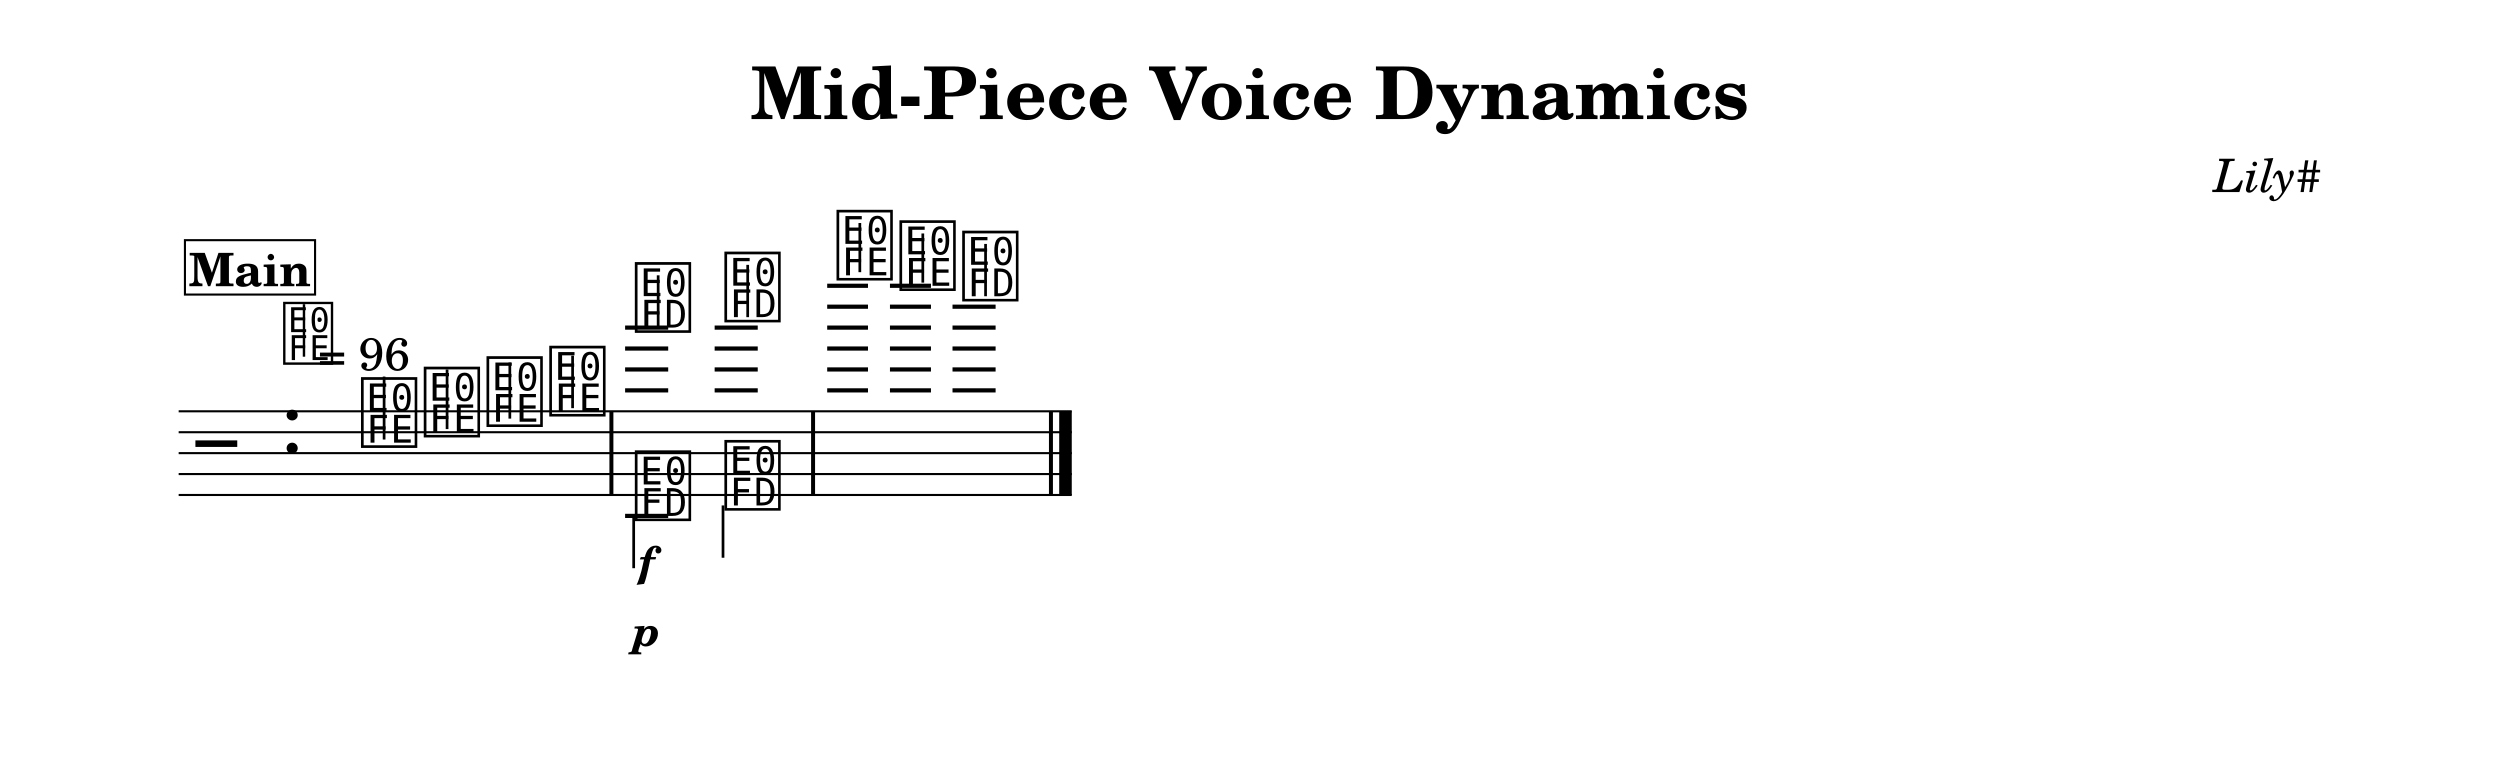
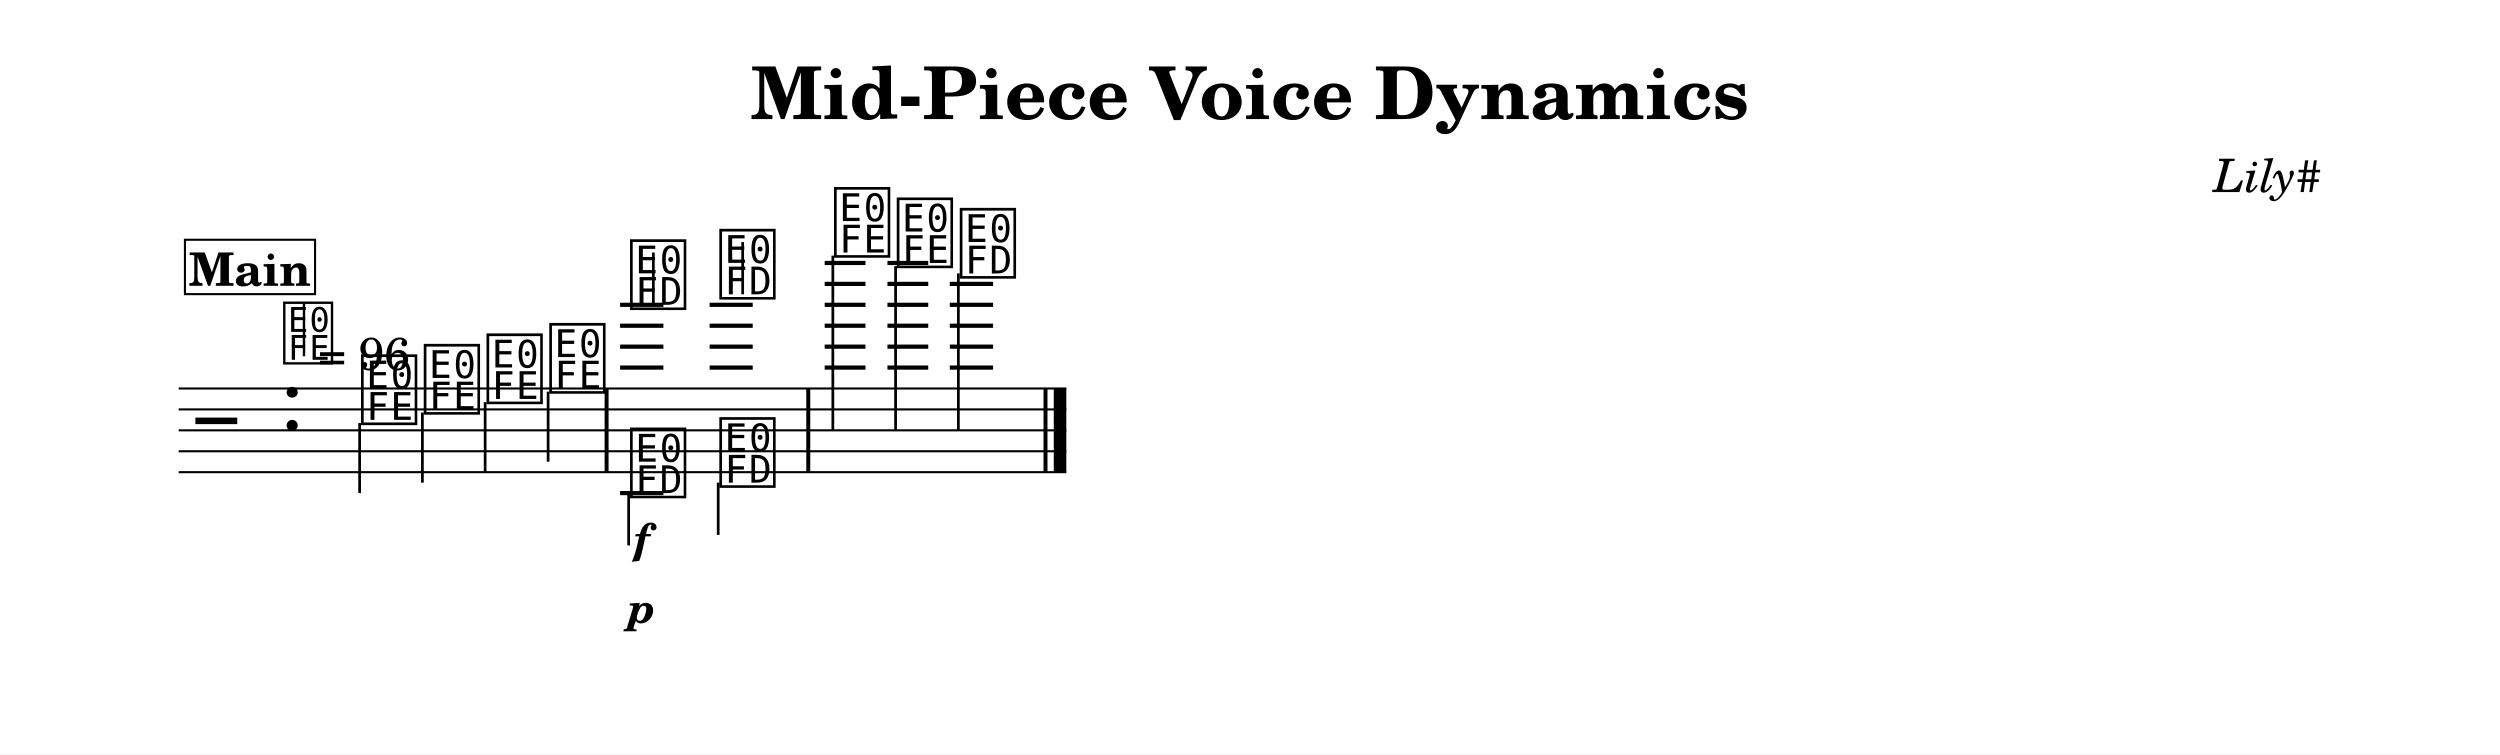
- <svg xmlns="http://www.w3.org/2000/svg" width="1195.0" height="371.4" viewBox="0 0 119.50 37.14" font-family="TeX Gyre Schola, serif">
+ <svg xmlns="http://www.w3.org/2000/svg" width="1195.0" height="360.5" viewBox="0 0 119.50 36.05" font-family="TeX Gyre Schola, serif">
  <style>
  @font-face { font-family: 'Emmentaler'; src: local('Emmentaler'); }
  .music { font-family: 'Emmentaler', serif; }
</style>
-   <rect x="0" y="0" width="119.50" height="37.14" fill="#FFFFFF" />
+   <rect x="0" y="0" width="119.50" height="36.05" fill="#FFFFFF" />
  <text x="59.75" y="5.69" font-size="3.49" font-weight="bold" text-anchor="middle" data-pos="255">Mid-Piece Voice Dynamics</text>
  <text x="110.97" y="9.18" font-size="2.20" font-style="italic" text-anchor="end" data-pos="291">Lily#</text>
  <g transform="translate(8.54,0.00) scale(1,1)">
-     <line x1="0.00" y1="19.66" x2="42.69" y2="19.66" stroke="#000000" stroke-width="0.100" />
-     <line x1="0.00" y1="20.66" x2="42.69" y2="20.66" stroke="#000000" stroke-width="0.100" />
-     <line x1="0.00" y1="21.66" x2="42.69" y2="21.66" stroke="#000000" stroke-width="0.100" />
-     <line x1="0.00" y1="22.66" x2="42.69" y2="22.66" stroke="#000000" stroke-width="0.100" />
-     <line x1="0.00" y1="23.66" x2="42.69" y2="23.66" stroke="#000000" stroke-width="0.100" />
-     <text class="music" x="0.80" y="22.66" font-size="4.00" data-pos="339"></text>
-     <text class="music" x="4.88" y="21.66" font-size="4.00" data-pos="308"></text>
-     <line x1="21.34" y1="18.66" x2="23.40" y2="18.66" stroke="#000000" stroke-width="0.200" />
-     <line x1="21.34" y1="17.66" x2="23.40" y2="17.66" stroke="#000000" stroke-width="0.200" />
-     <line x1="21.34" y1="16.66" x2="23.40" y2="16.66" stroke="#000000" stroke-width="0.200" />
-     <line x1="21.34" y1="15.66" x2="23.40" y2="15.66" stroke="#000000" stroke-width="0.200" />
-     <line x1="25.62" y1="18.66" x2="27.68" y2="18.66" stroke="#000000" stroke-width="0.200" />
-     <line x1="25.62" y1="17.66" x2="27.68" y2="17.66" stroke="#000000" stroke-width="0.200" />
-     <line x1="25.62" y1="16.66" x2="27.68" y2="16.66" stroke="#000000" stroke-width="0.200" />
-     <line x1="25.62" y1="15.66" x2="27.68" y2="15.66" stroke="#000000" stroke-width="0.200" />
-     <line x1="31.00" y1="18.66" x2="32.95" y2="18.66" stroke="#000000" stroke-width="0.200" />
-     <line x1="31.00" y1="17.66" x2="32.95" y2="17.66" stroke="#000000" stroke-width="0.200" />
-     <line x1="31.00" y1="16.66" x2="32.95" y2="16.66" stroke="#000000" stroke-width="0.200" />
-     <line x1="31.00" y1="15.66" x2="32.95" y2="15.66" stroke="#000000" stroke-width="0.200" />
-     <line x1="31.00" y1="14.66" x2="32.95" y2="14.66" stroke="#000000" stroke-width="0.200" />
-     <line x1="31.00" y1="13.66" x2="32.95" y2="13.66" stroke="#000000" stroke-width="0.200" />
-     <line x1="34.00" y1="18.66" x2="35.96" y2="18.66" stroke="#000000" stroke-width="0.200" />
-     <line x1="34.00" y1="17.66" x2="35.96" y2="17.66" stroke="#000000" stroke-width="0.200" />
-     <line x1="34.00" y1="16.66" x2="35.96" y2="16.66" stroke="#000000" stroke-width="0.200" />
-     <line x1="34.00" y1="15.66" x2="35.96" y2="15.66" stroke="#000000" stroke-width="0.200" />
-     <line x1="34.00" y1="14.66" x2="35.96" y2="14.66" stroke="#000000" stroke-width="0.200" />
-     <line x1="34.00" y1="13.66" x2="35.96" y2="13.66" stroke="#000000" stroke-width="0.200" />
-     <line x1="36.99" y1="18.66" x2="39.05" y2="18.66" stroke="#000000" stroke-width="0.200" />
-     <line x1="36.99" y1="17.66" x2="39.05" y2="17.66" stroke="#000000" stroke-width="0.200" />
-     <line x1="36.99" y1="16.66" x2="39.05" y2="16.66" stroke="#000000" stroke-width="0.200" />
-     <line x1="36.99" y1="15.66" x2="39.05" y2="15.66" stroke="#000000" stroke-width="0.200" />
-     <line x1="36.99" y1="14.66" x2="39.05" y2="14.66" stroke="#000000" stroke-width="0.200" />
-     <text class="music" x="8.59" y="21.16" font-size="4.00" data-pos="375"></text>
-     <line x1="9.82" y1="21.01" x2="9.82" y2="18.00" stroke="#000000" stroke-width="0.130" />
-     <text class="music" x="11.59" y="20.66" font-size="4.00" data-pos="379"></text>
-     <line x1="12.83" y1="20.51" x2="12.83" y2="17.66" stroke="#000000" stroke-width="0.130" />
-     <text class="music" x="14.59" y="20.16" font-size="4.00" data-pos="381"></text>
-     <line x1="15.83" y1="20.01" x2="15.83" y2="17.33" stroke="#000000" stroke-width="0.130" />
-     <text class="music" x="17.59" y="19.66" font-size="4.00" data-pos="383"></text>
-     <line x1="18.83" y1="19.51" x2="18.83" y2="17.00" stroke="#000000" stroke-width="0.130" />
-     <text class="music" x="21.68" y="15.66" font-size="4.00" data-pos="395"></text>
-     <line x1="22.92" y1="15.66" x2="22.92" y2="13.16" stroke="#000000" stroke-width="0.130" />
-     <text class="music" x="25.96" y="15.16" font-size="4.00" data-pos="401"></text>
-     <line x1="27.20" y1="15.16" x2="27.20" y2="12.66" stroke="#000000" stroke-width="0.130" />
-     <text class="music" x="31.32" y="13.16" font-size="4.00" data-pos="425"></text>
-     <line x1="32.56" y1="13.01" x2="32.56" y2="10.66" stroke="#000000" stroke-width="0.130" />
-     <text class="music" x="34.33" y="13.66" font-size="4.00" data-pos="429"></text>
-     <line x1="35.57" y1="13.51" x2="35.57" y2="11.16" stroke="#000000" stroke-width="0.130" />
-     <text class="music" x="37.33" y="14.16" font-size="4.00" data-pos="431"></text>
-     <line x1="38.57" y1="14.16" x2="38.57" y2="11.66" stroke="#000000" stroke-width="0.130" />
-     <line x1="21.34" y1="24.66" x2="23.40" y2="24.66" stroke="#000000" stroke-width="0.200" />
-     <text class="music" x="21.68" y="24.66" font-size="4.00" data-pos="413"></text>
-     <line x1="21.75" y1="24.66" x2="21.75" y2="27.16" stroke="#000000" stroke-width="0.130" />
-     <text class="music" x="25.96" y="24.16" font-size="4.00" data-pos="418"></text>
-     <line x1="26.02" y1="24.16" x2="26.02" y2="26.66" stroke="#000000" stroke-width="0.130" />
-     <rect x="20.59" y="19.66" width="0.19" height="4.00" data-pos="385" />
-     <rect x="30.23" y="19.66" width="0.19" height="4.00" data-pos="423" />
-     <rect x="41.60" y="19.66" width="0.19" height="4.00" data-pos="434" />
-     <rect x="42.09" y="19.66" width="0.60" height="4.00" data-pos="434" />
-     <text x="22.37" y="27.55" font-size="2.00" font-weight="bold" font-style="italic" text-anchor="middle" data-pos="398">f</text>
-     <text x="22.37" y="30.87" font-size="2.00" font-weight="bold" font-style="italic" text-anchor="middle" data-pos="415">p</text>
-     <text class="music" x="4.88" y="17.21" font-size="3.56" data-pos="0"></text>
-     <line x1="5.99" y1="17.05" x2="5.99" y2="14.54" stroke="#000000" stroke-width="0.116" data-pos="0" />
-     <text x="6.66" y="17.70" font-size="2.20" data-pos="0">= 96</text>
-     <rect x="0.30" y="11.48" width="6.22" height="2.60" fill="#FFFFFF" stroke="#000000" stroke-width="0.100" data-pos="354" />
-     <text x="3.41" y="13.68" font-size="2.20" font-weight="bold" text-anchor="middle" data-pos="354">Main</text>
+     <line x1="0.00" y1="18.57" x2="42.43" y2="18.57" stroke="#000000" stroke-width="0.100" />
+     <line x1="0.00" y1="19.57" x2="42.43" y2="19.57" stroke="#000000" stroke-width="0.100" />
+     <line x1="0.00" y1="20.57" x2="42.43" y2="20.57" stroke="#000000" stroke-width="0.100" />
+     <line x1="0.00" y1="21.57" x2="42.43" y2="21.57" stroke="#000000" stroke-width="0.100" />
+     <line x1="0.00" y1="22.57" x2="42.43" y2="22.57" stroke="#000000" stroke-width="0.100" />
+     <text class="music" x="0.80" y="21.57" font-size="4.00" data-pos="339"></text>
+     <text class="music" x="4.88" y="20.57" font-size="4.00" data-pos="308"></text>
+     <line x1="21.10" y1="17.57" x2="23.17" y2="17.57" stroke="#000000" stroke-width="0.200" />
+     <line x1="21.10" y1="16.57" x2="23.17" y2="16.57" stroke="#000000" stroke-width="0.200" />
+     <line x1="21.10" y1="15.57" x2="23.17" y2="15.57" stroke="#000000" stroke-width="0.200" />
+     <line x1="21.10" y1="14.57" x2="23.17" y2="14.57" stroke="#000000" stroke-width="0.200" />
+     <line x1="25.38" y1="17.57" x2="27.44" y2="17.57" stroke="#000000" stroke-width="0.200" />
+     <line x1="25.38" y1="16.57" x2="27.44" y2="16.57" stroke="#000000" stroke-width="0.200" />
+     <line x1="25.38" y1="15.57" x2="27.44" y2="15.57" stroke="#000000" stroke-width="0.200" />
+     <line x1="25.38" y1="14.57" x2="27.44" y2="14.57" stroke="#000000" stroke-width="0.200" />
+     <line x1="30.88" y1="17.57" x2="32.83" y2="17.57" stroke="#000000" stroke-width="0.200" />
+     <line x1="30.88" y1="16.57" x2="32.83" y2="16.57" stroke="#000000" stroke-width="0.200" />
+     <line x1="30.88" y1="15.57" x2="32.83" y2="15.57" stroke="#000000" stroke-width="0.200" />
+     <line x1="30.88" y1="14.57" x2="32.83" y2="14.57" stroke="#000000" stroke-width="0.200" />
+     <line x1="30.88" y1="13.57" x2="32.83" y2="13.57" stroke="#000000" stroke-width="0.200" />
+     <line x1="30.88" y1="12.57" x2="32.83" y2="12.57" stroke="#000000" stroke-width="0.200" />
+     <line x1="33.88" y1="17.57" x2="35.83" y2="17.57" stroke="#000000" stroke-width="0.200" />
+     <line x1="33.88" y1="16.57" x2="35.83" y2="16.57" stroke="#000000" stroke-width="0.200" />
+     <line x1="33.88" y1="15.57" x2="35.83" y2="15.57" stroke="#000000" stroke-width="0.200" />
+     <line x1="33.88" y1="14.57" x2="35.83" y2="14.57" stroke="#000000" stroke-width="0.200" />
+     <line x1="33.88" y1="13.57" x2="35.83" y2="13.57" stroke="#000000" stroke-width="0.200" />
+     <line x1="33.88" y1="12.57" x2="35.83" y2="12.57" stroke="#000000" stroke-width="0.200" />
+     <line x1="36.86" y1="17.57" x2="38.93" y2="17.57" stroke="#000000" stroke-width="0.200" />
+     <line x1="36.86" y1="16.57" x2="38.93" y2="16.57" stroke="#000000" stroke-width="0.200" />
+     <line x1="36.86" y1="15.57" x2="38.93" y2="15.57" stroke="#000000" stroke-width="0.200" />
+     <line x1="36.86" y1="14.57" x2="38.93" y2="14.57" stroke="#000000" stroke-width="0.200" />
+     <line x1="36.86" y1="13.57" x2="38.93" y2="13.57" stroke="#000000" stroke-width="0.200" />
+     <text class="music" x="8.59" y="20.07" font-size="4.00" data-pos="375"></text>
+     <line x1="8.65" y1="20.22" x2="8.65" y2="23.57" stroke="#000000" stroke-width="0.130" />
+     <text class="music" x="11.59" y="19.57" font-size="4.00" data-pos="379"></text>
+     <line x1="11.65" y1="19.72" x2="11.65" y2="23.07" stroke="#000000" stroke-width="0.130" />
+     <text class="music" x="14.59" y="19.07" font-size="4.00" data-pos="381"></text>
+     <line x1="14.65" y1="19.22" x2="14.65" y2="22.57" stroke="#000000" stroke-width="0.130" />
+     <text class="music" x="17.59" y="18.57" font-size="4.00" data-pos="383"></text>
+     <line x1="17.66" y1="18.72" x2="17.66" y2="22.07" stroke="#000000" stroke-width="0.130" />
+     <text class="music" x="21.45" y="14.57" font-size="4.00" data-pos="395"></text>
+     <line x1="22.69" y1="14.57" x2="22.69" y2="12.07" stroke="#000000" stroke-width="0.130" />
+     <text class="music" x="25.72" y="14.07" font-size="4.00" data-pos="401"></text>
+     <line x1="26.96" y1="14.07" x2="26.96" y2="11.57" stroke="#000000" stroke-width="0.130" />
+     <text class="music" x="31.20" y="12.07" font-size="4.00" data-pos="425"></text>
+     <line x1="31.27" y1="12.22" x2="31.27" y2="20.57" stroke="#000000" stroke-width="0.130" />
+     <text class="music" x="34.20" y="12.57" font-size="4.00" data-pos="429"></text>
+     <line x1="34.27" y1="12.72" x2="34.27" y2="20.57" stroke="#000000" stroke-width="0.130" />
+     <text class="music" x="37.21" y="13.07" font-size="4.00" data-pos="431"></text>
+     <line x1="37.27" y1="13.07" x2="37.27" y2="20.57" stroke="#000000" stroke-width="0.130" />
+     <line x1="21.10" y1="23.57" x2="23.17" y2="23.57" stroke="#000000" stroke-width="0.200" />
+     <text class="music" x="21.45" y="23.57" font-size="4.00" data-pos="413"></text>
+     <line x1="21.51" y1="23.57" x2="21.51" y2="26.07" stroke="#000000" stroke-width="0.130" />
+     <text class="music" x="25.72" y="23.07" font-size="4.00" data-pos="418"></text>
+     <line x1="25.79" y1="23.07" x2="25.79" y2="25.57" stroke="#000000" stroke-width="0.130" />
+     <rect x="20.36" y="18.57" width="0.19" height="4.00" data-pos="385" />
+     <rect x="30.00" y="18.57" width="0.19" height="4.00" data-pos="423" />
+     <rect x="41.34" y="18.57" width="0.19" height="4.00" data-pos="434" />
+     <rect x="41.83" y="18.57" width="0.60" height="4.00" data-pos="434" />
+     <text x="22.14" y="26.45" font-size="2.00" font-weight="bold" font-style="italic" text-anchor="middle" data-pos="398">f</text>
+     <text x="22.14" y="29.77" font-size="2.00" font-weight="bold" font-style="italic" text-anchor="middle" data-pos="415">p</text>
+     <text class="music" x="4.88" y="17.20" font-size="3.56" data-pos="0"></text>
+     <line x1="5.99" y1="17.03" x2="5.99" y2="14.52" stroke="#000000" stroke-width="0.116" data-pos="0" />
+     <text x="6.66" y="17.68" font-size="2.20" data-pos="0">= 96</text>
+     <rect x="0.30" y="11.46" width="6.22" height="2.60" fill="#FFFFFF" stroke="#000000" stroke-width="0.100" data-pos="354" />
+     <text x="3.41" y="13.66" font-size="2.20" font-weight="bold" text-anchor="middle" data-pos="354">Main</text>
  </g>
</svg>
